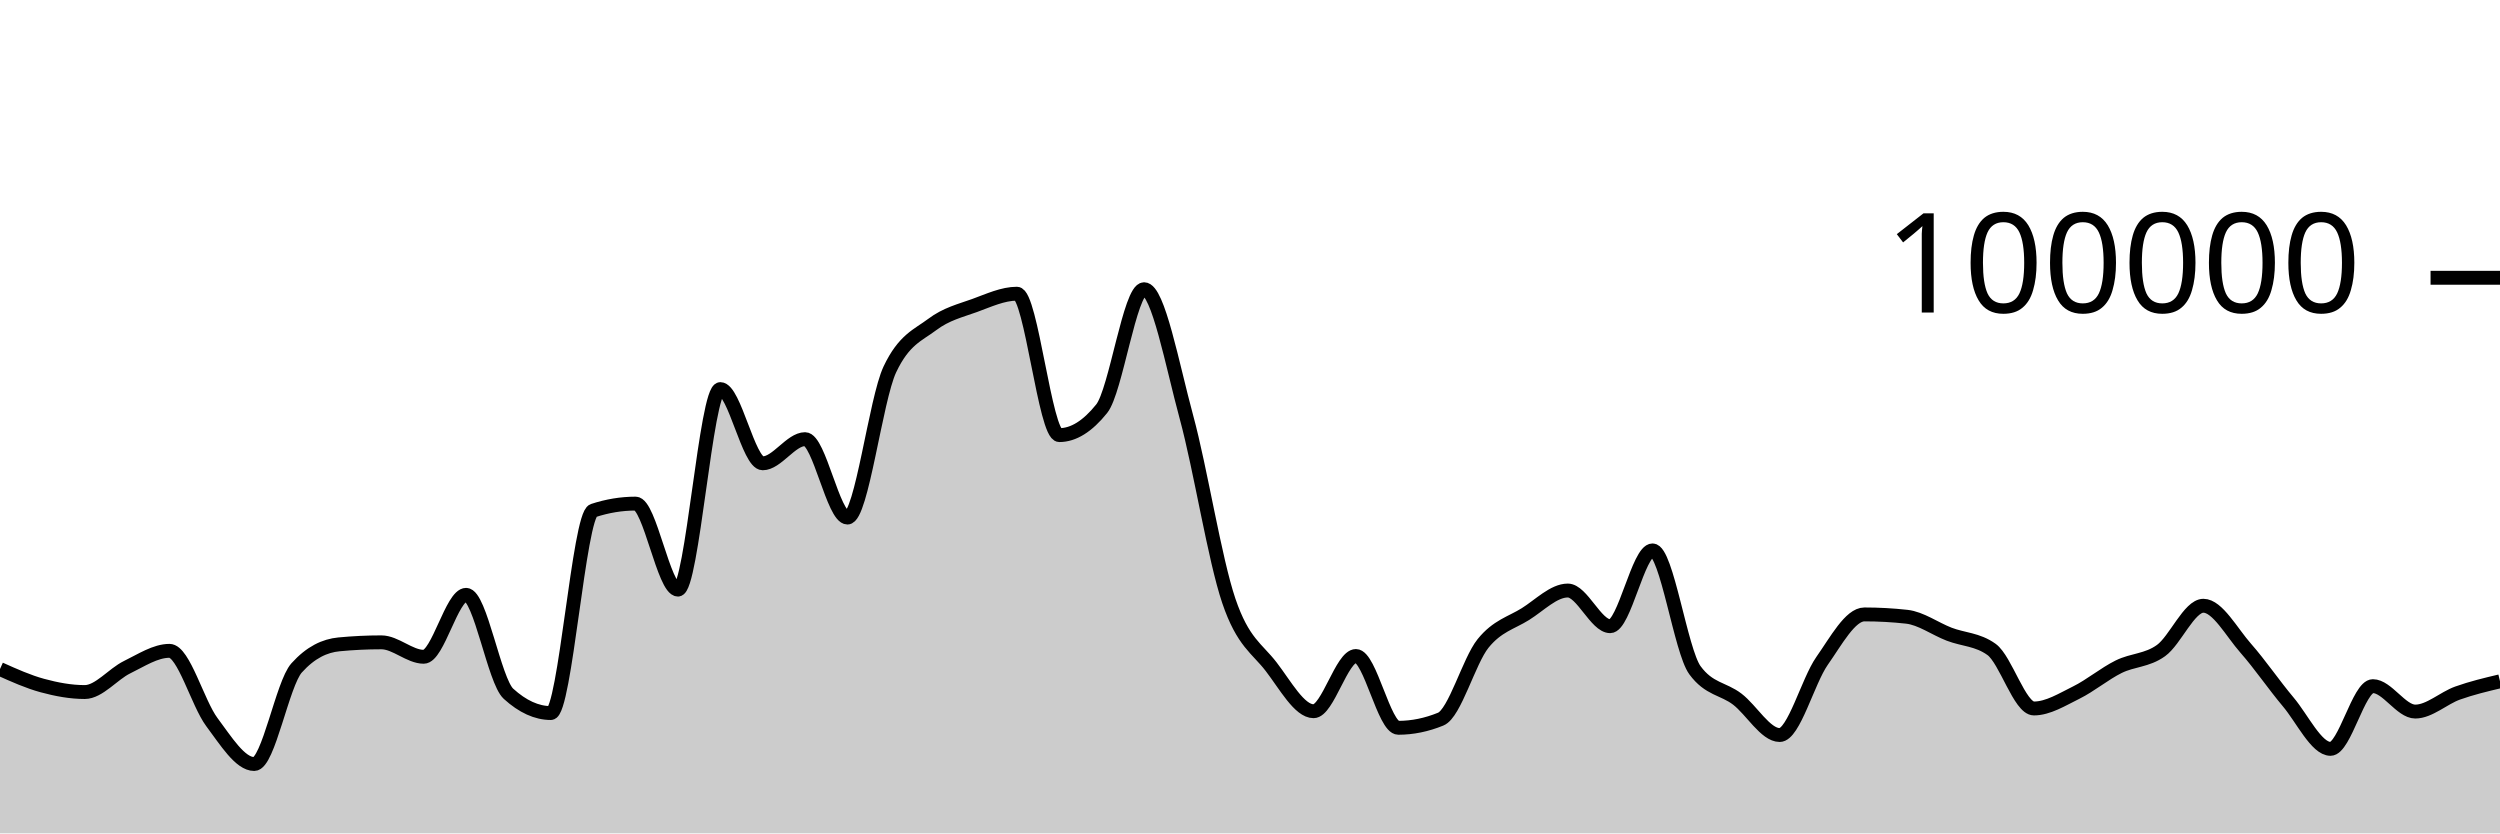
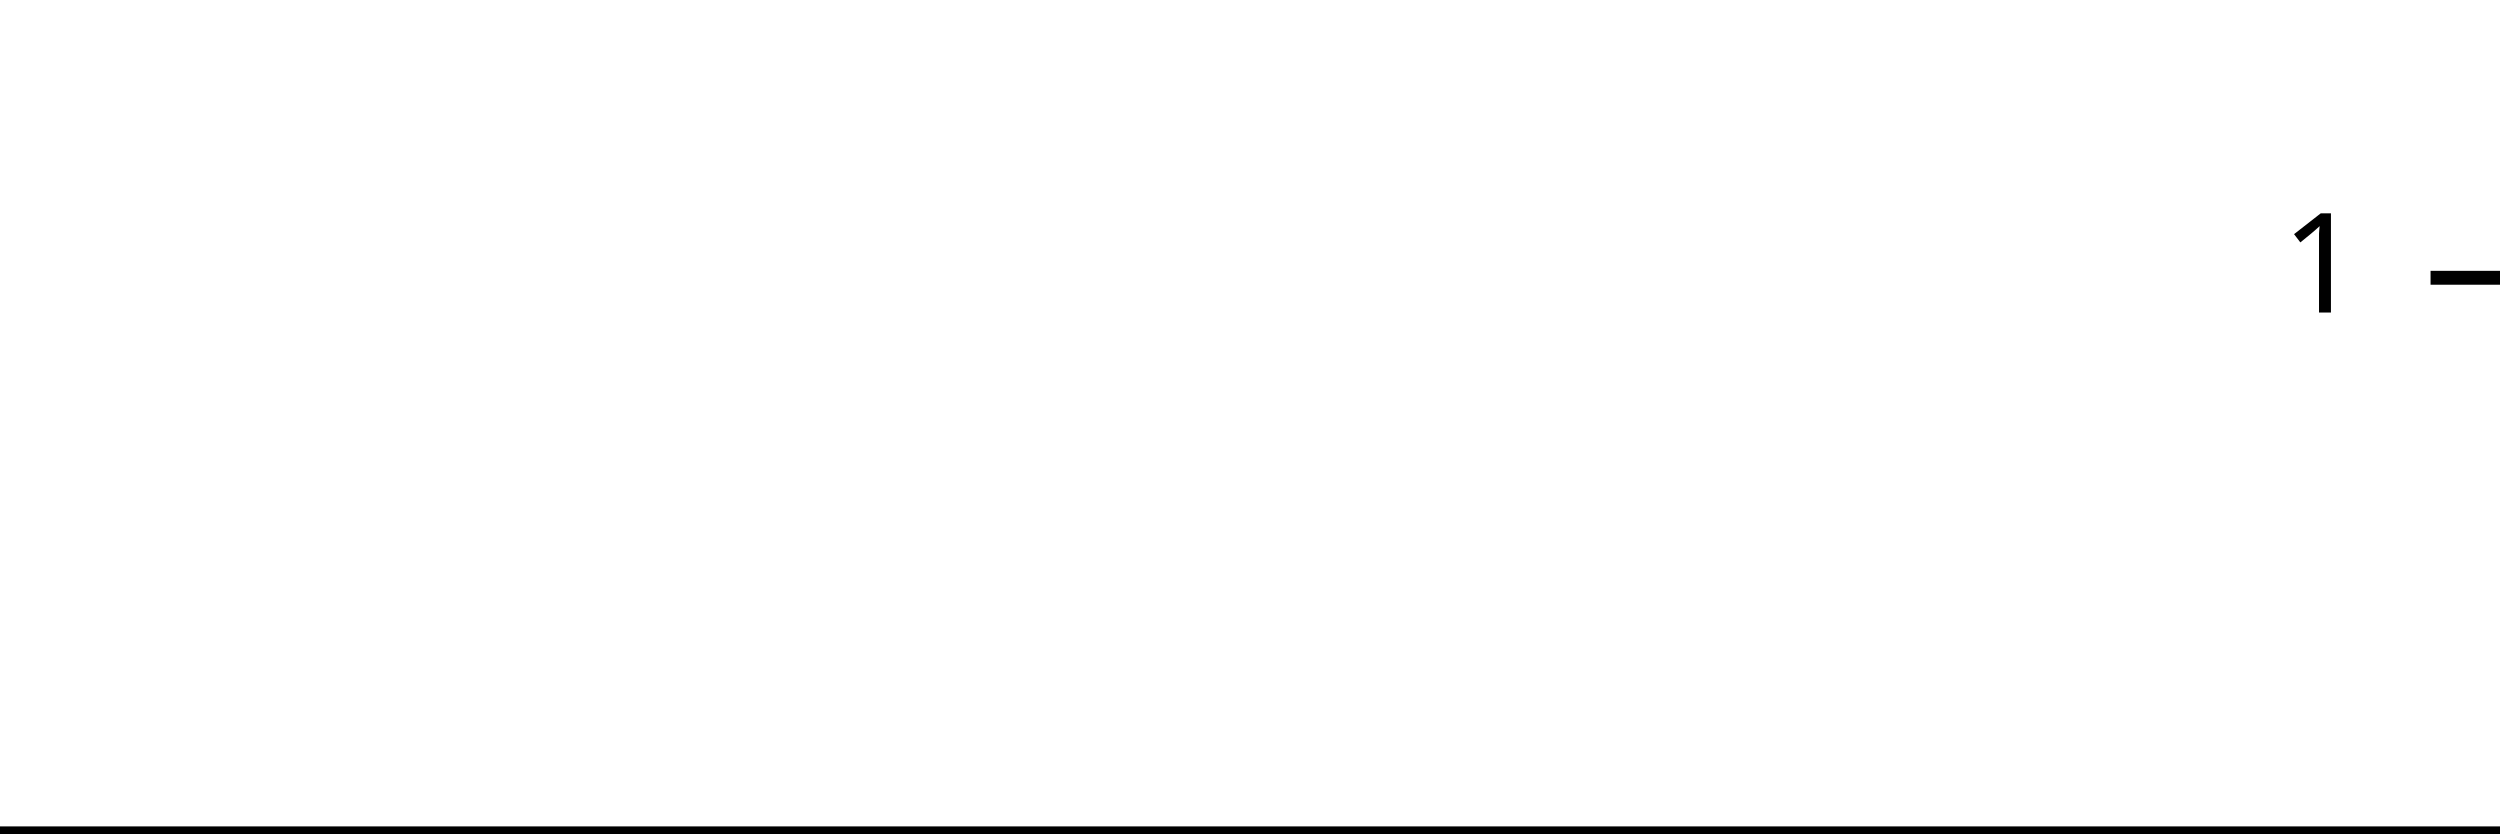
<svg xmlns="http://www.w3.org/2000/svg" viewBox="0 0 180 60">
  <g transform="translate(0,20)">
-     <path class="area" fill="rgba(0, 0, 0, 0.2)" d="M0,28.17C1.017,28.627,2.034,29.084,3.051,29.36C4.068,29.636,5.085,29.827,6.102,29.827C7.119,29.827,8.136,28.531,9.153,28.036C10.169,27.542,11.186,26.86,12.203,26.86C13.22,26.86,14.237,30.633,15.254,31.991C16.271,33.35,17.288,35.01,18.305,35.01C19.322,35.01,20.339,29.22,21.356,28.09C22.373,26.959,23.39,26.492,24.407,26.394C25.424,26.297,26.441,26.248,27.458,26.248C28.475,26.248,29.492,27.288,30.508,27.288C31.525,27.288,32.542,22.828,33.559,22.828C34.576,22.828,35.593,29.025,36.61,29.95C37.627,30.876,38.644,31.339,39.661,31.339C40.678,31.339,41.695,17.096,42.712,16.762C43.729,16.427,44.746,16.26,45.763,16.26C46.78,16.26,47.797,22.452,48.814,22.452C49.831,22.452,50.847,8.014,51.864,8.014C52.881,8.014,53.898,13.358,54.915,13.358C55.932,13.358,56.949,11.619,57.966,11.619C58.983,11.619,60,17.265,61.017,17.265C62.034,17.265,63.051,8.756,64.068,6.6C65.085,4.444,66.102,4.133,67.119,3.366C68.136,2.599,69.153,2.367,70.169,1.997C71.186,1.627,72.203,1.147,73.22,1.147C74.237,1.147,75.254,11.328,76.271,11.328C77.288,11.328,78.305,10.694,79.322,9.426C80.339,8.159,81.356,0.823,82.373,0.823C83.39,0.823,84.407,6.294,85.424,10.033C86.441,13.773,87.458,20.265,88.475,23.261C89.492,26.256,90.508,26.681,91.525,28.005C92.542,29.33,93.559,31.208,94.576,31.208C95.593,31.208,96.61,27.232,97.627,27.232C98.644,27.232,99.661,32.401,100.678,32.401C101.695,32.401,102.712,32.193,103.729,31.778C104.746,31.363,105.763,27.589,106.78,26.328C107.797,25.067,108.814,24.849,109.831,24.214C110.847,23.579,111.864,22.518,112.881,22.518C113.898,22.518,114.915,25.086,115.932,25.086C116.949,25.086,117.966,19.628,118.983,19.628C120,19.628,121.017,26.863,122.034,28.254C123.051,29.644,124.068,29.561,125.085,30.339C126.102,31.117,127.119,32.922,128.136,32.922C129.153,32.922,130.169,29.034,131.186,27.587C132.203,26.139,133.22,24.238,134.237,24.238C135.254,24.238,136.271,24.294,137.288,24.406C138.305,24.518,139.322,25.27,140.339,25.662C141.356,26.054,142.373,26.027,143.39,26.758C144.407,27.489,145.424,31.01,146.441,31.01C147.458,31.01,148.475,30.366,149.492,29.865C150.508,29.364,151.525,28.509,152.542,28.005C153.559,27.501,154.576,27.573,155.593,26.841C156.61,26.109,157.627,23.614,158.644,23.614C159.661,23.614,160.678,25.522,161.695,26.675C162.712,27.828,163.729,29.324,164.746,30.531C165.763,31.738,166.78,33.918,167.797,33.918C168.814,33.918,169.831,29.403,170.847,29.403C171.864,29.403,172.881,31.233,173.898,31.233C174.915,31.233,175.932,30.264,176.949,29.9C177.966,29.537,178.983,29.296,180,29.054L180,40C178.983,40,177.966,40,176.949,40C175.932,40,174.915,40,173.898,40C172.881,40,171.864,40,170.847,40C169.831,40,168.814,40,167.797,40C166.78,40,165.763,40,164.746,40C163.729,40,162.712,40,161.695,40C160.678,40,159.661,40,158.644,40C157.627,40,156.61,40,155.593,40C154.576,40,153.559,40,152.542,40C151.525,40,150.508,40,149.492,40C148.475,40,147.458,40,146.441,40C145.424,40,144.407,40,143.39,40C142.373,40,141.356,40,140.339,40C139.322,40,138.305,40,137.288,40C136.271,40,135.254,40,134.237,40C133.22,40,132.203,40,131.186,40C130.169,40,129.153,40,128.136,40C127.119,40,126.102,40,125.085,40C124.068,40,123.051,40,122.034,40C121.017,40,120,40,118.983,40C117.966,40,116.949,40,115.932,40C114.915,40,113.898,40,112.881,40C111.864,40,110.847,40,109.831,40C108.814,40,107.797,40,106.78,40C105.763,40,104.746,40,103.729,40C102.712,40,101.695,40,100.678,40C99.661,40,98.644,40,97.627,40C96.61,40,95.593,40,94.576,40C93.559,40,92.542,40,91.525,40C90.508,40,89.492,40,88.475,40C87.458,40,86.441,40,85.424,40C84.407,40,83.39,40,82.373,40C81.356,40,80.339,40,79.322,40C78.305,40,77.288,40,76.271,40C75.254,40,74.237,40,73.22,40C72.203,40,71.186,40,70.169,40C69.153,40,68.136,40,67.119,40C66.102,40,65.085,40,64.068,40C63.051,40,62.034,40,61.017,40C60,40,58.983,40,57.966,40C56.949,40,55.932,40,54.915,40C53.898,40,52.881,40,51.864,40C50.847,40,49.831,40,48.814,40C47.797,40,46.78,40,45.763,40C44.746,40,43.729,40,42.712,40C41.695,40,40.678,40,39.661,40C38.644,40,37.627,40,36.61,40C35.593,40,34.576,40,33.559,40C32.542,40,31.525,40,30.508,40C29.492,40,28.475,40,27.458,40C26.441,40,25.424,40,24.407,40C23.39,40,22.373,40,21.356,40C20.339,40,19.322,40,18.305,40C17.288,40,16.271,40,15.254,40C14.237,40,13.22,40,12.203,40C11.186,40,10.169,40,9.153,40C8.136,40,7.119,40,6.102,40C5.085,40,4.068,40,3.051,40C2.034,40,1.017,40,0,40Z" />
-     <path class="line" stroke="black" fill="none" d="M0,28.17C1.017,28.627,2.034,29.084,3.051,29.36C4.068,29.636,5.085,29.827,6.102,29.827C7.119,29.827,8.136,28.531,9.153,28.036C10.169,27.542,11.186,26.86,12.203,26.86C13.22,26.86,14.237,30.633,15.254,31.991C16.271,33.35,17.288,35.01,18.305,35.01C19.322,35.01,20.339,29.22,21.356,28.09C22.373,26.959,23.39,26.492,24.407,26.394C25.424,26.297,26.441,26.248,27.458,26.248C28.475,26.248,29.492,27.288,30.508,27.288C31.525,27.288,32.542,22.828,33.559,22.828C34.576,22.828,35.593,29.025,36.61,29.95C37.627,30.876,38.644,31.339,39.661,31.339C40.678,31.339,41.695,17.096,42.712,16.762C43.729,16.427,44.746,16.26,45.763,16.26C46.78,16.26,47.797,22.452,48.814,22.452C49.831,22.452,50.847,8.014,51.864,8.014C52.881,8.014,53.898,13.358,54.915,13.358C55.932,13.358,56.949,11.619,57.966,11.619C58.983,11.619,60,17.265,61.017,17.265C62.034,17.265,63.051,8.756,64.068,6.6C65.085,4.444,66.102,4.133,67.119,3.366C68.136,2.599,69.153,2.367,70.169,1.997C71.186,1.627,72.203,1.147,73.22,1.147C74.237,1.147,75.254,11.328,76.271,11.328C77.288,11.328,78.305,10.694,79.322,9.426C80.339,8.159,81.356,0.823,82.373,0.823C83.39,0.823,84.407,6.294,85.424,10.033C86.441,13.773,87.458,20.265,88.475,23.261C89.492,26.256,90.508,26.681,91.525,28.005C92.542,29.33,93.559,31.208,94.576,31.208C95.593,31.208,96.61,27.232,97.627,27.232C98.644,27.232,99.661,32.401,100.678,32.401C101.695,32.401,102.712,32.193,103.729,31.778C104.746,31.363,105.763,27.589,106.78,26.328C107.797,25.067,108.814,24.849,109.831,24.214C110.847,23.579,111.864,22.518,112.881,22.518C113.898,22.518,114.915,25.086,115.932,25.086C116.949,25.086,117.966,19.628,118.983,19.628C120,19.628,121.017,26.863,122.034,28.254C123.051,29.644,124.068,29.561,125.085,30.339C126.102,31.117,127.119,32.922,128.136,32.922C129.153,32.922,130.169,29.034,131.186,27.587C132.203,26.139,133.22,24.238,134.237,24.238C135.254,24.238,136.271,24.294,137.288,24.406C138.305,24.518,139.322,25.27,140.339,25.662C141.356,26.054,142.373,26.027,143.39,26.758C144.407,27.489,145.424,31.01,146.441,31.01C147.458,31.01,148.475,30.366,149.492,29.865C150.508,29.364,151.525,28.509,152.542,28.005C153.559,27.501,154.576,27.573,155.593,26.841C156.61,26.109,157.627,23.614,158.644,23.614C159.661,23.614,160.678,25.522,161.695,26.675C162.712,27.828,163.729,29.324,164.746,30.531C165.763,31.738,166.78,33.918,167.797,33.918C168.814,33.918,169.831,29.403,170.847,29.403C171.864,29.403,172.881,31.233,173.898,31.233C174.915,31.233,175.932,30.264,176.949,29.9C177.966,29.537,178.983,29.296,180,29.054" />
+     <path class="area" fill="rgba(0, 0, 0, 0.2)" d="M0,40C1.034,40,2.069,40,3.103,40C4.138,40,5.172,40,6.207,40C7.241,40,8.276,40,9.31,40C10.345,40,11.379,40,12.414,40C13.448,40,14.483,40,15.517,40C16.552,40,17.586,40,18.621,40C19.655,40,20.69,40,21.724,40C22.759,40,23.793,40,24.828,40C25.862,40,26.897,40,27.931,40C28.966,40,30,40,31.034,40C32.069,40,33.103,40,34.138,40C35.172,40,36.207,40,37.241,40C38.276,40,39.31,40,40.345,40C41.379,40,42.414,40,43.448,40C44.483,40,45.517,40,46.552,40C47.586,40,48.621,40,49.655,40C50.69,40,51.724,40,52.759,40C53.793,40,54.828,40,55.862,40C56.897,40,57.931,40,58.966,40C60,40,61.034,40,62.069,40C63.103,40,64.138,40,65.172,40C66.207,40,67.241,40,68.276,40C69.31,40,70.345,40,71.379,40C72.414,40,73.448,40,74.483,40C75.517,40,76.552,40,77.586,40C78.621,40,79.655,40,80.69,40C81.724,40,82.759,40,83.793,40C84.828,40,85.862,40,86.897,40C87.931,40,88.966,40,90,40C91.034,40,92.069,40,93.103,40C94.138,40,95.172,40,96.207,40C97.241,40,98.276,40,99.31,40C100.345,40,101.379,40,102.414,40C103.448,40,104.483,40,105.517,40C106.552,40,107.586,40,108.621,40C109.655,40,110.69,40,111.724,40C112.759,40,113.793,40,114.828,40C115.862,40,116.897,40,117.931,40C118.966,40,120,40,121.034,40C122.069,40,123.103,40,124.138,40C125.172,40,126.207,40,127.241,40C128.276,40,129.31,40,130.345,40C131.379,40,132.414,40,133.448,40C134.483,40,135.517,40,136.552,40C137.586,40,138.621,40,139.655,40C140.69,40,141.724,40,142.759,40C143.793,40,144.828,40,145.862,40C146.897,40,147.931,40,148.966,40C150,40,151.034,40,152.069,40C153.103,40,154.138,40,155.172,40C156.207,40,157.241,40,158.276,40C159.31,40,160.345,40,161.379,40C162.414,40,163.448,40,164.483,40C165.517,40,166.552,40,167.586,40C168.621,40,169.655,40,170.69,40C171.724,40,172.759,40,173.793,40C174.828,40,175.862,40,176.897,40C177.931,40,178.966,40,180,40L180,40C178.966,40,177.931,40,176.897,40C175.862,40,174.828,40,173.793,40C172.759,40,171.724,40,170.69,40C169.655,40,168.621,40,167.586,40C166.552,40,165.517,40,164.483,40C163.448,40,162.414,40,161.379,40C160.345,40,159.31,40,158.276,40C157.241,40,156.207,40,155.172,40C154.138,40,153.103,40,152.069,40C151.034,40,150,40,148.966,40C147.931,40,146.897,40,145.862,40C144.828,40,143.793,40,142.759,40C141.724,40,140.69,40,139.655,40C138.621,40,137.586,40,136.552,40C135.517,40,134.483,40,133.448,40C132.414,40,131.379,40,130.345,40C129.31,40,128.276,40,127.241,40C126.207,40,125.172,40,124.138,40C123.103,40,122.069,40,121.034,40C120,40,118.966,40,117.931,40C116.897,40,115.862,40,114.828,40C113.793,40,112.759,40,111.724,40C110.69,40,109.655,40,108.621,40C107.586,40,106.552,40,105.517,40C104.483,40,103.448,40,102.414,40C101.379,40,100.345,40,99.31,40C98.276,40,97.241,40,96.207,40C95.172,40,94.138,40,93.103,40C92.069,40,91.034,40,90,40C88.966,40,87.931,40,86.897,40C85.862,40,84.828,40,83.793,40C82.759,40,81.724,40,80.69,40C79.655,40,78.621,40,77.586,40C76.552,40,75.517,40,74.483,40C73.448,40,72.414,40,71.379,40C70.345,40,69.31,40,68.276,40C67.241,40,66.207,40,65.172,40C64.138,40,63.103,40,62.069,40C61.034,40,60,40,58.966,40C57.931,40,56.897,40,55.862,40C54.828,40,53.793,40,52.759,40C51.724,40,50.69,40,49.655,40C48.621,40,47.586,40,46.552,40C45.517,40,44.483,40,43.448,40C42.414,40,41.379,40,40.345,40C39.31,40,38.276,40,37.241,40C36.207,40,35.172,40,34.138,40C33.103,40,32.069,40,31.034,40C30,40,28.966,40,27.931,40C26.897,40,25.862,40,24.828,40C23.793,40,22.759,40,21.724,40C20.69,40,19.655,40,18.621,40C17.586,40,16.552,40,15.517,40C14.483,40,13.448,40,12.414,40C11.379,40,10.345,40,9.31,40C8.276,40,7.241,40,6.207,40C5.172,40,4.138,40,3.103,40C2.069,40,1.034,40,0,40Z" />
+     <path class="line" stroke="black" fill="none" d="M0,40C1.034,40,2.069,40,3.103,40C4.138,40,5.172,40,6.207,40C7.241,40,8.276,40,9.31,40C10.345,40,11.379,40,12.414,40C13.448,40,14.483,40,15.517,40C16.552,40,17.586,40,18.621,40C19.655,40,20.69,40,21.724,40C22.759,40,23.793,40,24.828,40C25.862,40,26.897,40,27.931,40C28.966,40,30,40,31.034,40C32.069,40,33.103,40,34.138,40C35.172,40,36.207,40,37.241,40C38.276,40,39.31,40,40.345,40C41.379,40,42.414,40,43.448,40C44.483,40,45.517,40,46.552,40C47.586,40,48.621,40,49.655,40C50.69,40,51.724,40,52.759,40C53.793,40,54.828,40,55.862,40C56.897,40,57.931,40,58.966,40C60,40,61.034,40,62.069,40C63.103,40,64.138,40,65.172,40C66.207,40,67.241,40,68.276,40C69.31,40,70.345,40,71.379,40C72.414,40,73.448,40,74.483,40C75.517,40,76.552,40,77.586,40C78.621,40,79.655,40,80.69,40C81.724,40,82.759,40,83.793,40C84.828,40,85.862,40,86.897,40C87.931,40,88.966,40,90,40C91.034,40,92.069,40,93.103,40C94.138,40,95.172,40,96.207,40C97.241,40,98.276,40,99.31,40C100.345,40,101.379,40,102.414,40C103.448,40,104.483,40,105.517,40C106.552,40,107.586,40,108.621,40C109.655,40,110.69,40,111.724,40C112.759,40,113.793,40,114.828,40C115.862,40,116.897,40,117.931,40C118.966,40,120,40,121.034,40C122.069,40,123.103,40,124.138,40C125.172,40,126.207,40,127.241,40C128.276,40,129.31,40,130.345,40C131.379,40,132.414,40,133.448,40C134.483,40,135.517,40,136.552,40C137.586,40,138.621,40,139.655,40C140.69,40,141.724,40,142.759,40C143.793,40,144.828,40,145.862,40C146.897,40,147.931,40,148.966,40C150,40,151.034,40,152.069,40C153.103,40,154.138,40,155.172,40C156.207,40,157.241,40,158.276,40C159.31,40,160.345,40,161.379,40C162.414,40,163.448,40,164.483,40C165.517,40,166.552,40,167.586,40C168.621,40,169.655,40,170.69,40C171.724,40,172.759,40,173.793,40C174.828,40,175.862,40,176.897,40C177.931,40,178.966,40,180,40" />
    <path class="axis-ceiling" stroke-width="1" stroke="black" fill="none" d="M175,0L180,0" />
-     <text class="axis-ceiling-label" font-family="sans-serif" text-anchor="end" font-size="10px" x="170" y="2.5">100000</text>
+     <text class="axis-ceiling-label" font-family="sans-serif" text-anchor="end" font-size="10px" x="170" y="2.5">1</text>
  </g>
</svg>
